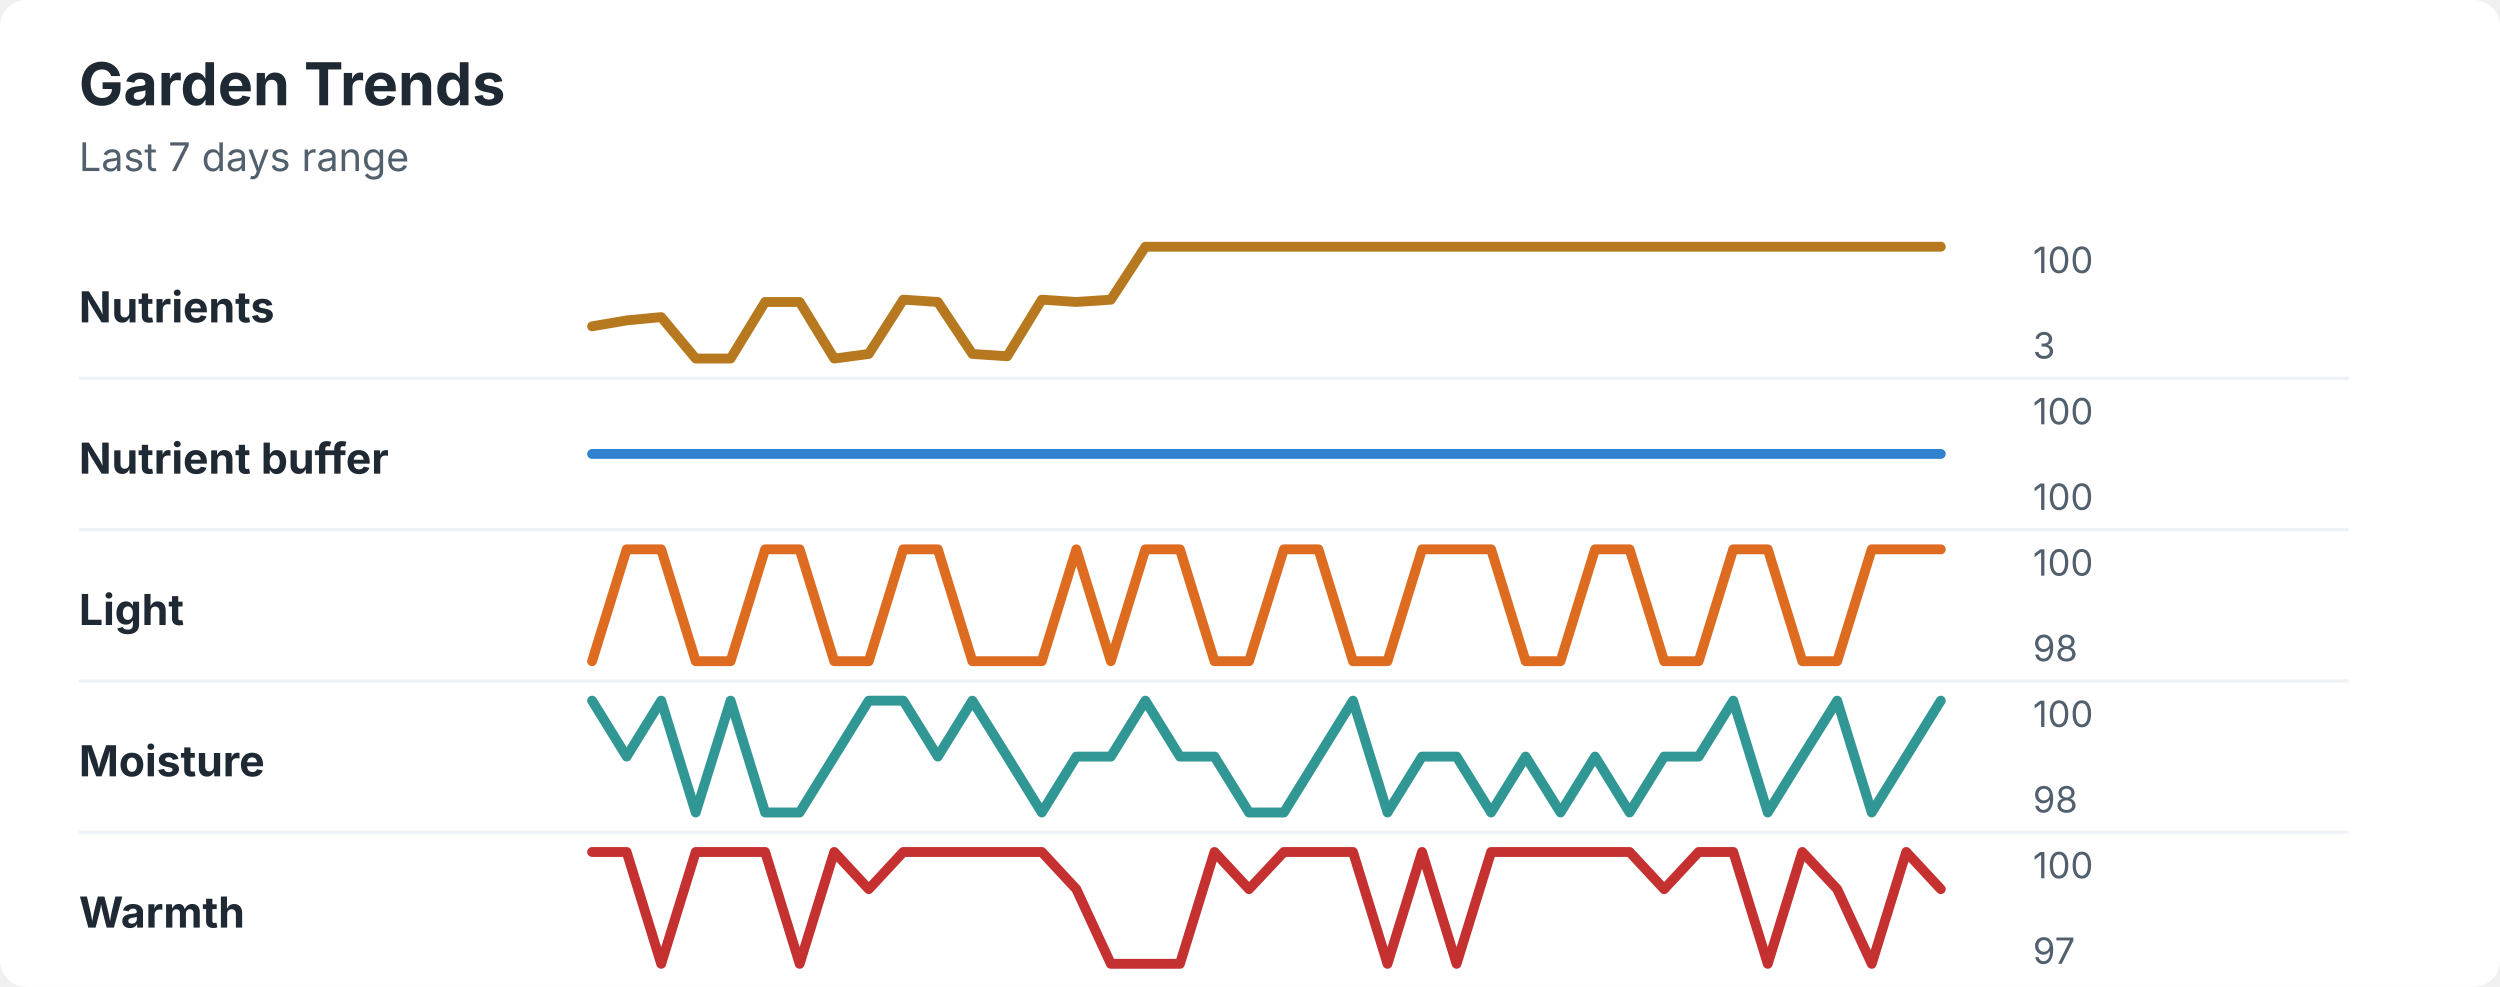
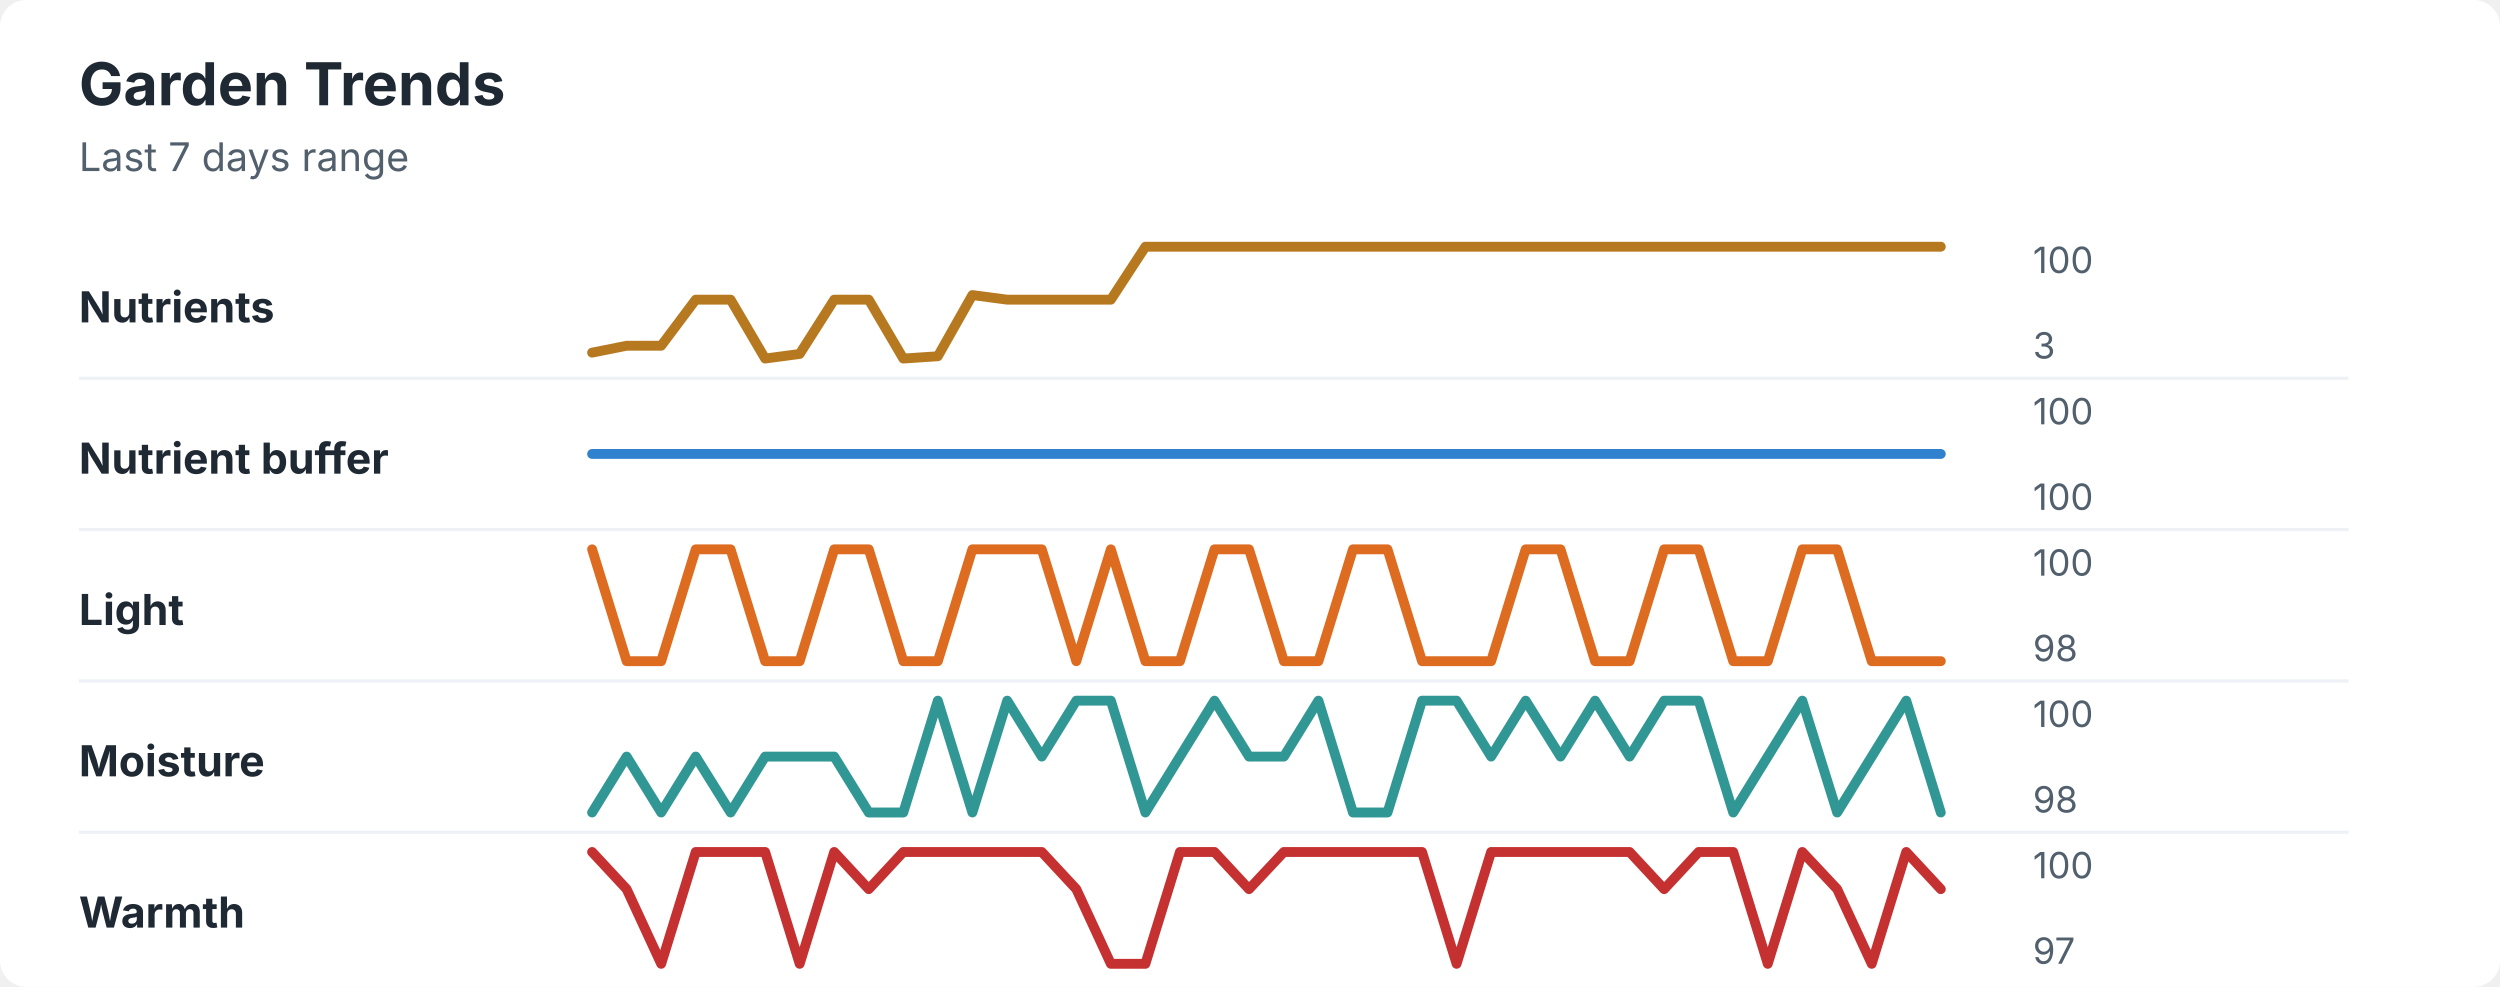
<svg xmlns="http://www.w3.org/2000/svg" width="760" height="300" viewBox="0 0 760 300" role="img" aria-labelledby="title desc">
  <rect width="760" height="300" rx="8" fill="#ffffff" />
  <style>
    text { font-family: -apple-system, BlinkMacSystemFont, "Segoe UI", sans-serif; }
    .title { font-size: 18px; font-weight: 700; fill: #1f2933; }
    .subtitle { font-size: 12px; fill: #52606d; }
    .label { font-size: 13px; font-weight: 650; fill: #1f2933; }
    .axis-value { font-size: 11px; fill: #52606d; }
    .separator { stroke: #eef2f7; stroke-width: 1; }
  </style>
  <text x="24" y="32" class="title">Garden Trends</text>
  <text x="24" y="52" class="subtitle">Last 7 days range</text>
  <text x="24" y="98" class="label">Nutrients</text>
-   <polyline points="180.0,99.2 190.5,97.4 201.0,96.4 211.5,109.0 222.1,109.0 232.6,91.8 243.1,91.8 253.6,109.0 264.1,107.6 274.6,91.1 285.1,91.8 295.6,107.6 306.2,108.3 316.7,91.1 327.2,91.8 337.7,91.1 348.2,75.0 358.7,75.0 369.2,75.0 379.7,75.0 390.3,75.0 400.8,75.0 411.3,75.0 421.8,75.0 432.3,75.0 442.8,75.0 453.3,75.0 463.8,75.0 474.4,75.0 484.9,75.0 495.4,75.0 505.9,75.0 516.4,75.0 526.9,75.0 537.4,75.0 547.9,75.0 558.5,75.0 569.0,75.0 579.5,75.0 590.0,75.0 " fill="none" stroke="#b7791f" stroke-width="3" stroke-linecap="round" stroke-linejoin="round" />
+   <polyline points="180.0,107.2 190.5,105.1 201.0,105.1 211.5,91.1 222.1,91.1 232.6,109.0 243.1,107.6 253.6,91.1 264.1,91.1 274.6,109.0 285.1,108.3 295.6,89.7 306.2,91.1 316.7,91.1 327.2,91.1 337.7,91.1 348.2,75.0 358.7,75.0 369.2,75.0 379.7,75.0 390.3,75.0 400.8,75.0 411.3,75.0 421.8,75.0 432.3,75.0 442.8,75.0 453.3,75.0 463.8,75.0 474.4,75.0 484.9,75.0 495.4,75.0 505.9,75.0 516.4,75.0 526.9,75.0 537.4,75.0 547.9,75.0 558.5,75.0 569.0,75.0 579.5,75.0 590.0,75.0 " fill="none" stroke="#b7791f" stroke-width="3" stroke-linecap="round" stroke-linejoin="round" />
  <text x="618" y="83" class="axis-value">100</text>
  <text x="618" y="109" class="axis-value">3</text>
  <line x1="24" y1="115.0" x2="714" y2="115.0" class="separator" />
  <text x="24" y="144" class="label">Nutrient buffer</text>
  <polyline points="180.0,138.0 190.5,138.0 201.0,138.0 211.5,138.0 222.1,138.0 232.6,138.0 243.1,138.0 253.6,138.0 264.1,138.0 274.6,138.0 285.1,138.0 295.6,138.0 306.2,138.0 316.7,138.0 327.2,138.0 337.7,138.0 348.2,138.0 358.7,138.0 369.2,138.0 379.7,138.0 390.3,138.0 400.8,138.0 411.3,138.0 421.8,138.0 432.3,138.0 442.8,138.0 453.3,138.0 463.8,138.0 474.4,138.0 484.9,138.0 495.4,138.0 505.9,138.0 516.4,138.0 526.9,138.0 537.4,138.0 547.9,138.0 558.5,138.0 569.0,138.0 579.5,138.0 590.0,138.0 " fill="none" stroke="#3182ce" stroke-width="3" stroke-linecap="round" stroke-linejoin="round" />
  <text x="618" y="129" class="axis-value">100</text>
  <text x="618" y="155" class="axis-value">100</text>
  <line x1="24" y1="161.0" x2="714" y2="161.0" class="separator" />
  <text x="24" y="190" class="label">Light</text>
-   <polyline points="180.0,201.0 190.5,167.0 201.0,167.0 211.5,201.0 222.1,201.0 232.6,167.0 243.1,167.0 253.6,201.0 264.1,201.0 274.6,167.0 285.1,167.0 295.6,201.0 306.2,201.0 316.7,201.0 327.2,167.0 337.7,201.0 348.2,167.0 358.7,167.0 369.2,201.0 379.7,201.0 390.3,167.0 400.8,167.0 411.3,201.0 421.8,201.0 432.3,167.0 442.8,167.0 453.3,167.0 463.8,201.0 474.4,201.0 484.9,167.0 495.4,167.0 505.9,201.0 516.4,201.0 526.9,167.0 537.4,167.0 547.9,201.0 558.5,201.0 569.0,167.0 579.5,167.0 590.0,167.0 " fill="none" stroke="#dd6b20" stroke-width="3" stroke-linecap="round" stroke-linejoin="round" />
+   <polyline points="180.0,167.0 190.5,201.0 201.0,201.0 211.5,167.0 222.1,167.0 232.6,201.0 243.1,201.0 253.6,167.0 264.1,167.0 274.6,201.0 285.1,201.0 295.6,167.0 306.2,167.0 316.7,167.0 327.2,201.0 337.7,167.0 348.2,201.0 358.7,201.0 369.2,167.0 379.7,167.0 390.3,201.0 400.8,201.0 411.3,167.0 421.8,167.0 432.3,201.0 442.8,201.0 453.3,201.0 463.8,167.0 474.4,167.0 484.9,201.0 495.4,201.0 505.9,167.0 516.4,167.0 526.9,201.0 537.4,201.0 547.9,167.0 558.5,167.0 569.0,201.0 579.5,201.0 590.0,201.0 " fill="none" stroke="#dd6b20" stroke-width="3" stroke-linecap="round" stroke-linejoin="round" />
  <text x="618" y="175" class="axis-value">100</text>
  <text x="618" y="201" class="axis-value">98</text>
  <line x1="24" y1="207.0" x2="714" y2="207.0" class="separator" />
  <text x="24" y="236" class="label">Moisture</text>
-   <polyline points="180.0,213.0 190.5,230.0 201.0,213.0 211.5,247.0 222.1,213.0 232.6,247.0 243.1,247.0 253.6,230.0 264.1,213.0 274.6,213.0 285.1,230.0 295.6,213.0 306.2,230.0 316.7,247.0 327.2,230.0 337.7,230.0 348.2,213.0 358.7,230.0 369.2,230.0 379.7,247.0 390.3,247.0 400.8,230.0 411.3,213.0 421.8,247.0 432.3,230.0 442.8,230.0 453.3,247.0 463.8,230.0 474.4,247.0 484.9,230.0 495.4,247.0 505.9,230.0 516.4,230.0 526.9,213.0 537.4,247.0 547.9,230.0 558.5,213.0 569.0,247.0 579.5,230.0 590.0,213.0 " fill="none" stroke="#319795" stroke-width="3" stroke-linecap="round" stroke-linejoin="round" />
+   <polyline points="180.0,247.0 190.5,230.0 201.0,247.0 211.5,230.0 222.1,247.0 232.6,230.0 243.1,230.0 253.6,230.0 264.1,247.0 274.6,247.0 285.1,213.0 295.6,247.0 306.2,213.0 316.7,230.0 327.2,213.0 337.7,213.0 348.2,247.0 358.7,230.0 369.2,213.0 379.7,230.0 390.3,230.0 400.8,213.0 411.3,247.0 421.8,247.0 432.3,213.0 442.8,213.0 453.3,230.0 463.8,213.0 474.4,230.0 484.9,213.0 495.4,230.0 505.9,213.0 516.4,213.0 526.9,247.0 537.4,230.0 547.9,213.0 558.5,247.0 569.0,230.0 579.5,213.0 590.0,247.0 " fill="none" stroke="#319795" stroke-width="3" stroke-linecap="round" stroke-linejoin="round" />
  <text x="618" y="221" class="axis-value">100</text>
  <text x="618" y="247" class="axis-value">98</text>
  <line x1="24" y1="253.0" x2="714" y2="253.0" class="separator" />
  <text x="24" y="282" class="label">Warmth</text>
-   <polyline points="180.0,259.0 190.5,259.0 201.0,293.0 211.5,259.0 222.1,259.0 232.6,259.0 243.1,293.0 253.6,259.0 264.1,270.3 274.6,259.0 285.1,259.0 295.6,259.0 306.2,259.0 316.7,259.0 327.2,270.3 337.7,293.0 348.2,293.0 358.7,293.0 369.2,259.0 379.7,270.3 390.3,259.0 400.8,259.0 411.3,259.0 421.8,293.0 432.3,259.0 442.8,293.0 453.3,259.0 463.8,259.0 474.4,259.0 484.9,259.0 495.4,259.0 505.9,270.3 516.4,259.0 526.9,259.0 537.4,293.0 547.9,259.0 558.5,270.3 569.0,293.0 579.5,259.0 590.0,270.3 " fill="none" stroke="#c53030" stroke-width="3" stroke-linecap="round" stroke-linejoin="round" />
+   <polyline points="180.0,259.0 190.5,270.3 201.0,293.0 211.5,259.0 222.1,259.0 232.6,259.0 243.1,293.0 253.6,259.0 264.1,270.3 274.6,259.0 285.1,259.0 295.6,259.0 306.2,259.0 316.7,259.0 327.2,270.3 337.7,293.0 348.2,293.0 358.7,259.0 369.2,259.0 379.7,270.3 390.3,259.0 400.8,259.0 411.3,259.0 421.8,259.0 432.3,259.0 442.8,293.0 453.3,259.0 463.8,259.0 474.4,259.0 484.9,259.0 495.4,259.0 505.9,270.3 516.4,259.0 526.9,259.0 537.4,293.0 547.9,259.0 558.5,270.3 569.0,293.0 579.5,259.0 590.0,270.3 " fill="none" stroke="#c53030" stroke-width="3" stroke-linecap="round" stroke-linejoin="round" />
  <text x="618" y="267" class="axis-value">100</text>
  <text x="618" y="293" class="axis-value">97</text>
</svg>
